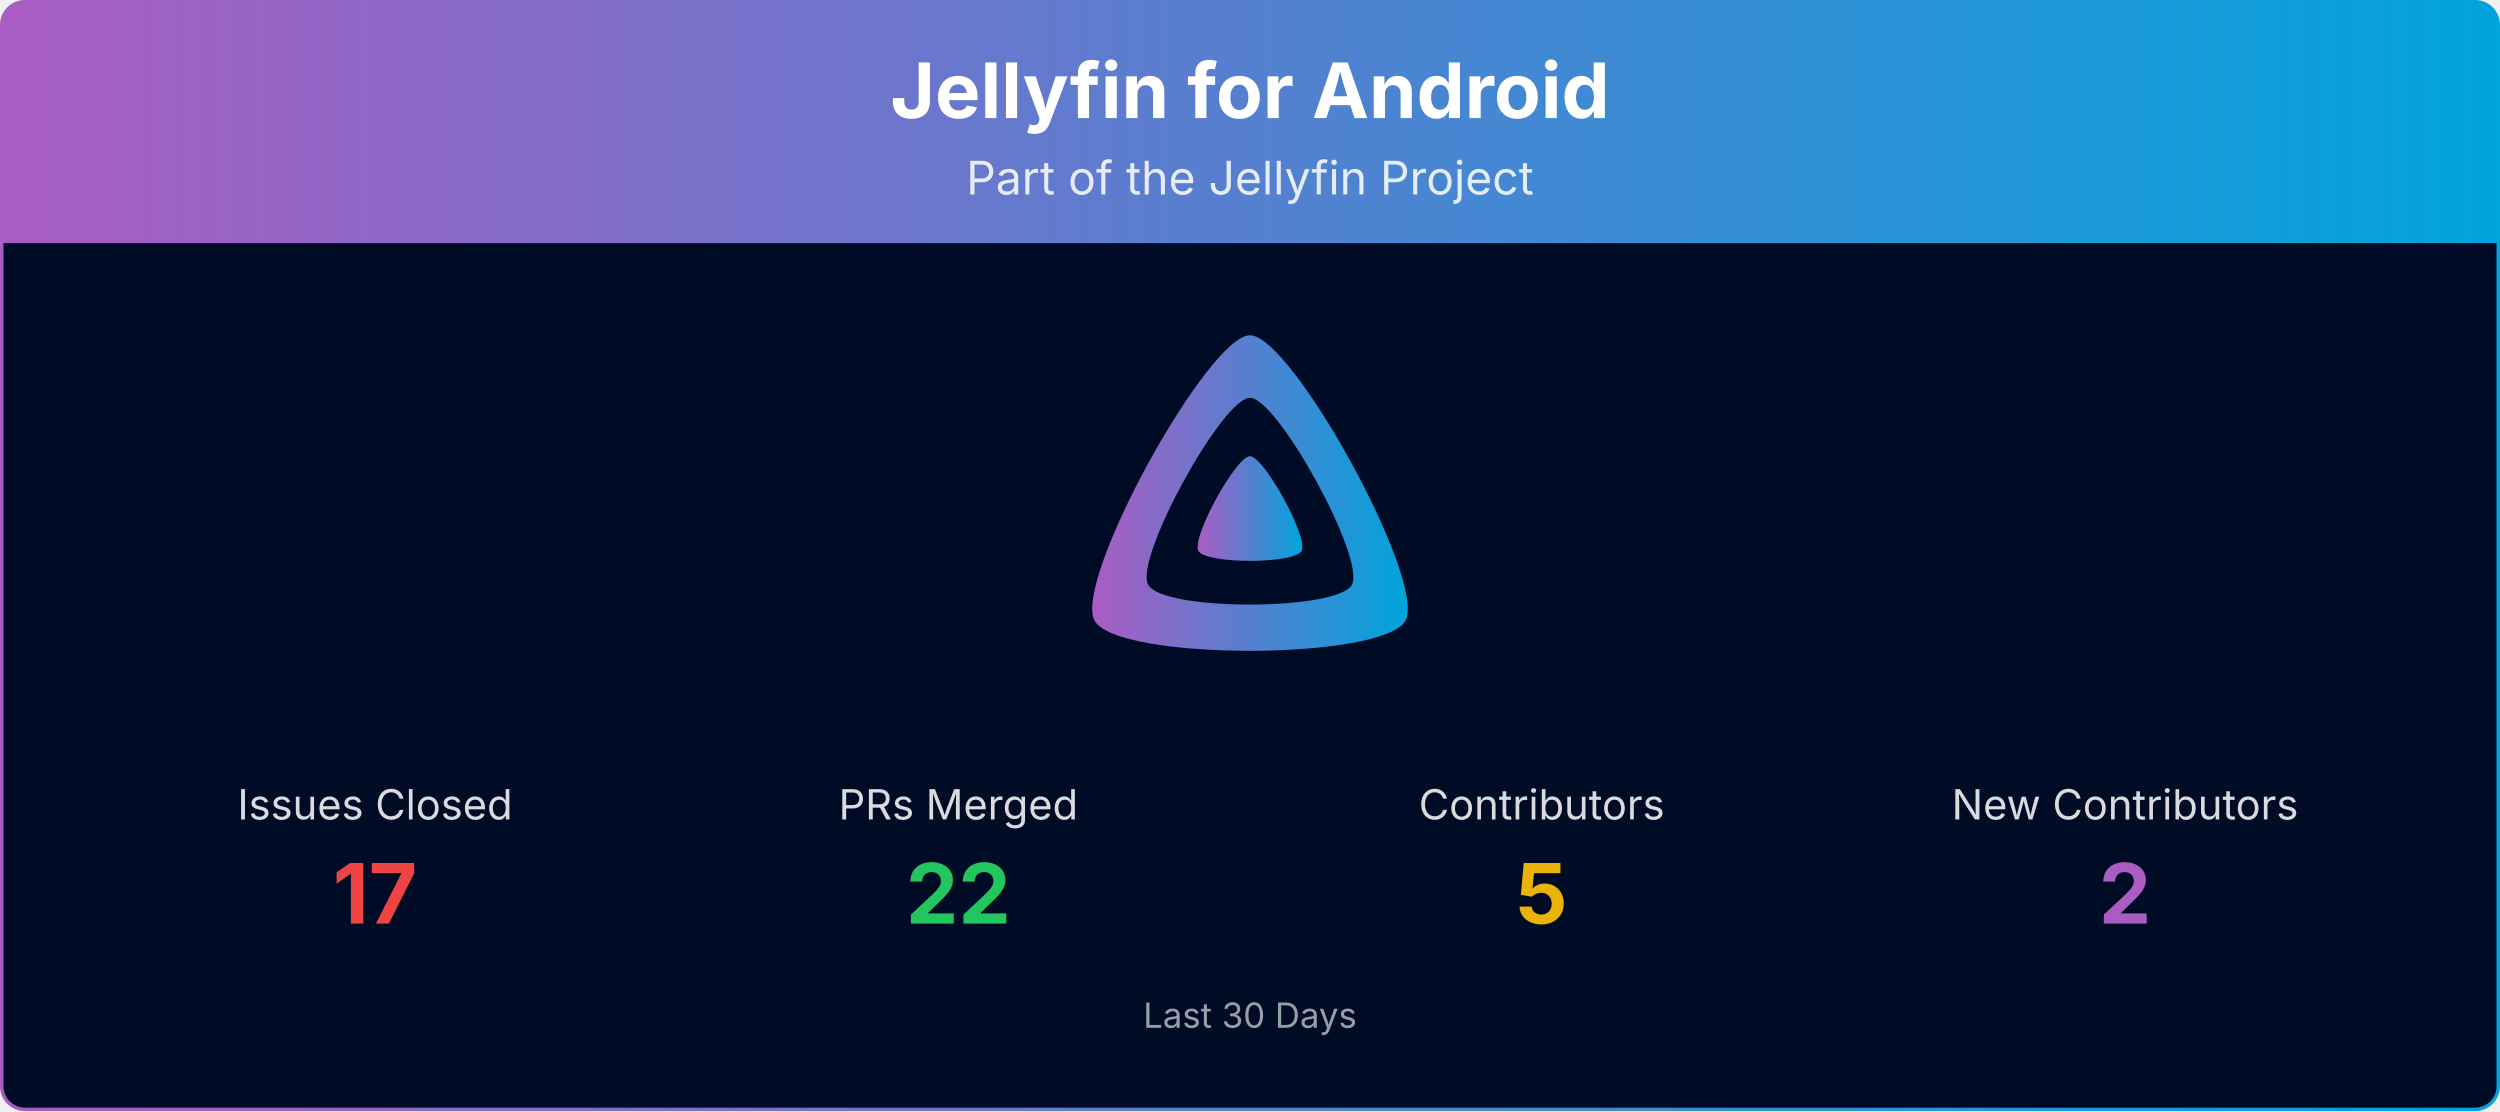
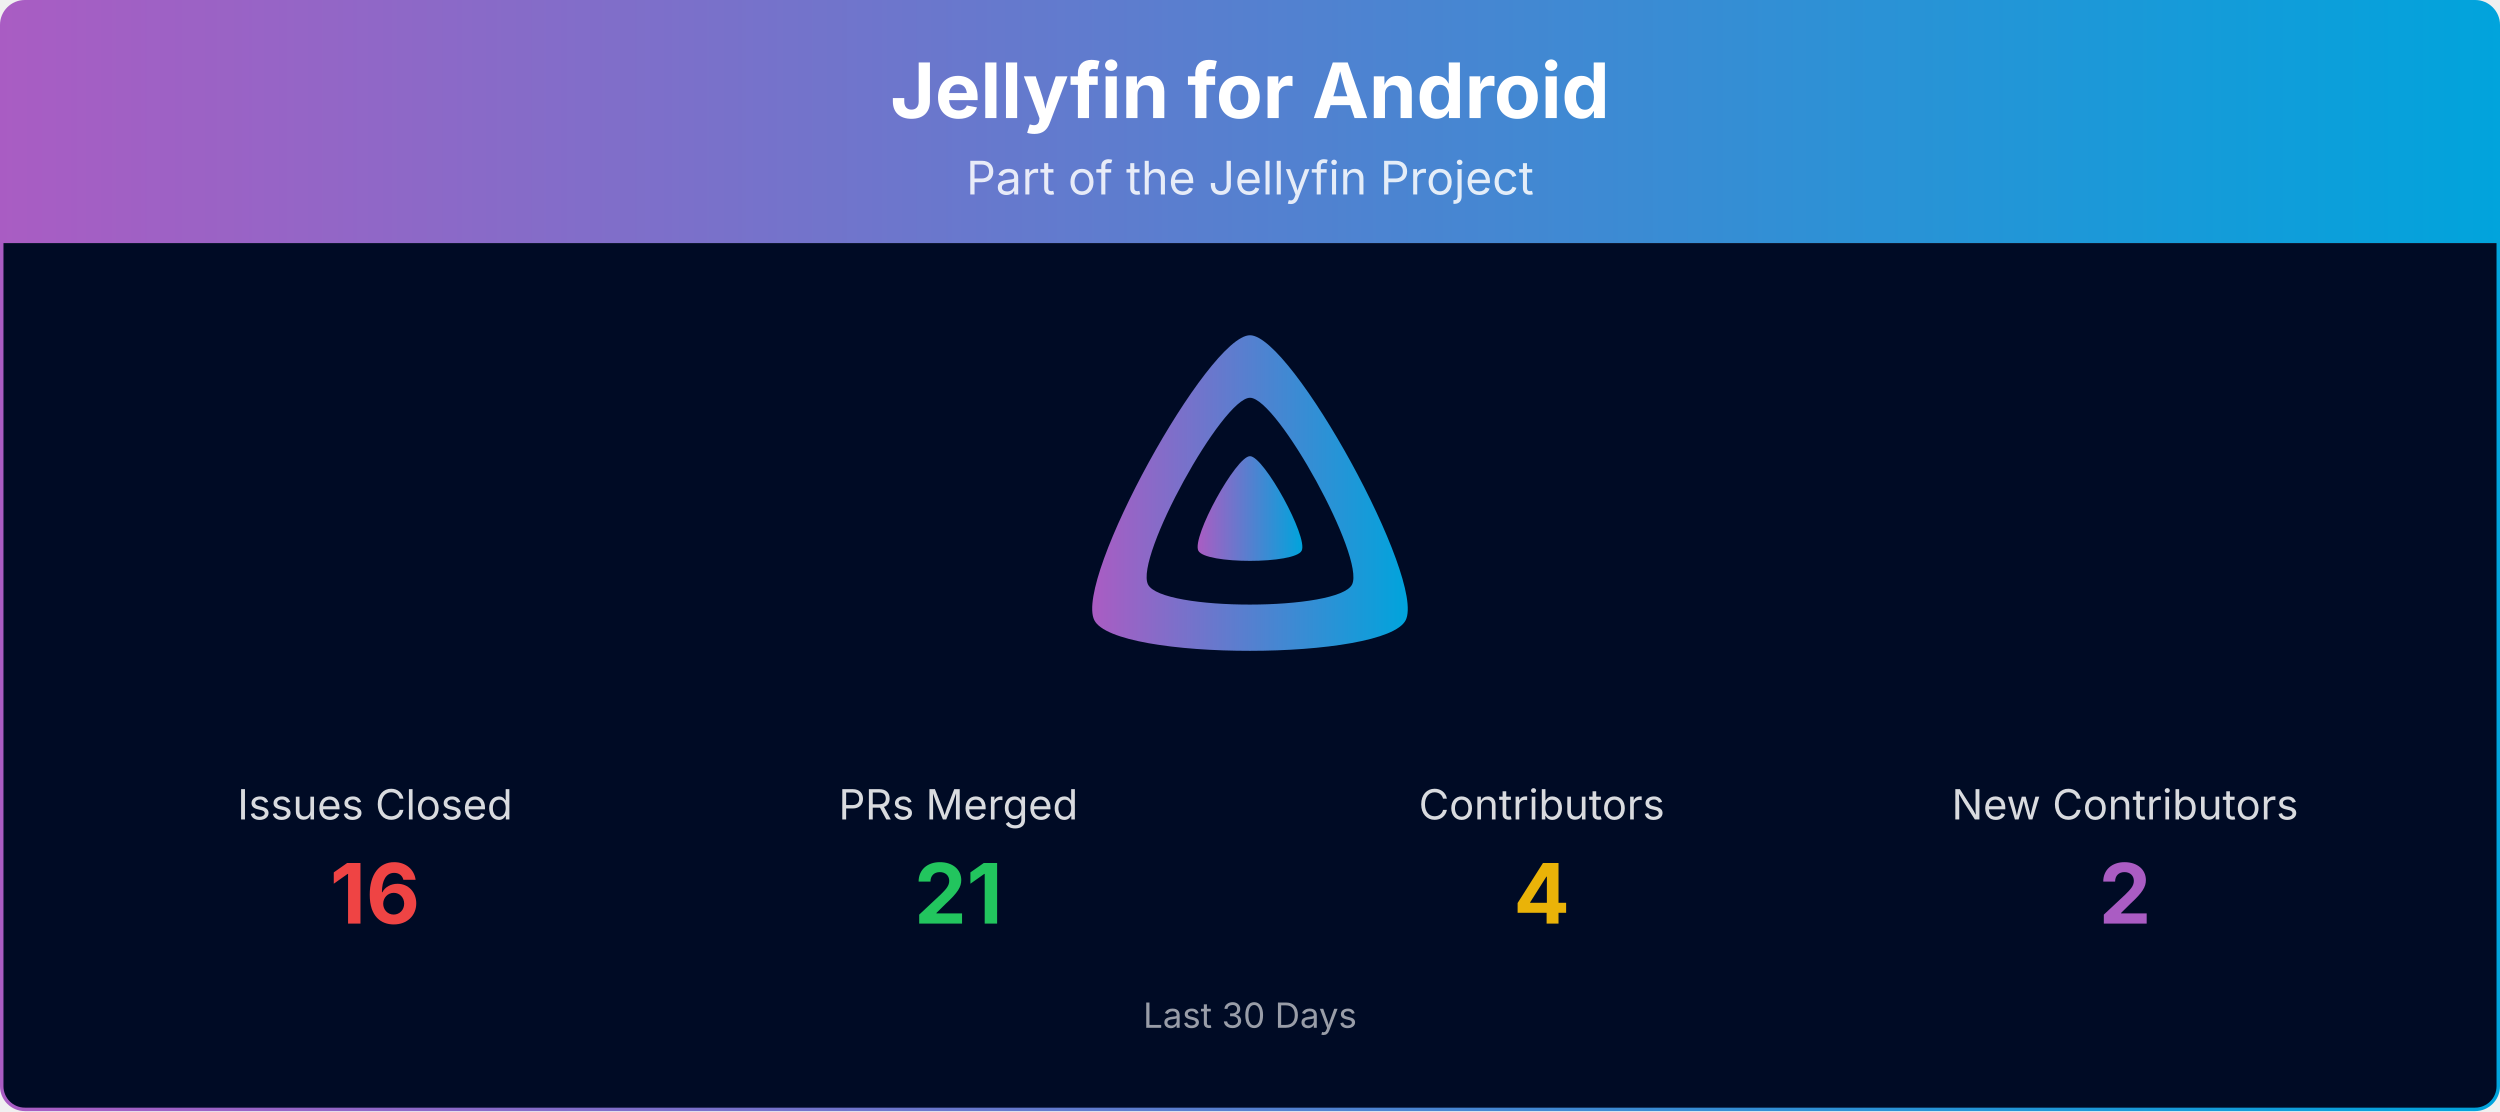
<svg xmlns="http://www.w3.org/2000/svg" viewBox="0 0 1080 480" width="100%" role="img" aria-label="Jellyfin for Android">
  <defs>
    <linearGradient id="banner-jellyfin-android-grad" x1="0" y1="0" x2="1" y2="0">
      <stop offset="0%" stop-color="#AA5CC3" />
      <stop offset="100%" stop-color="#00A4DC" />
    </linearGradient>
    <clipPath id="banner-jellyfin-android-grad-clip">
      <rect x="0.75" y="0.75" width="1078.5" height="478.5" rx="10" ry="10" />
    </clipPath>
  </defs>
  <g clip-path="url(#banner-jellyfin-android-grad-clip)">
    <path d="M0.75,10.75 A10.0,10.0 0 0 1 10.75,0.75 L1069.25,0.75 A10.0,10.0 0 0 1 1079.25,10.75 L1079.25,105.00 L0.75,105.00 Z" fill="url(#banner-jellyfin-android-grad)" />
    <text x="540.0" y="51" text-anchor="middle" font-size="33" font-weight="700" font-family="Plus Jakarta Sans, system-ui, -apple-system, Segoe UI, sans-serif" fill="#ffffff">Jellyfin for Android</text>
    <text x="540.0" y="84" text-anchor="middle" font-size="20" font-family="Plus Jakarta Sans, system-ui, -apple-system, Segoe UI, sans-serif" fill="#ffffff" opacity="0.85">Part of the Jellyfin Project</text>
    <rect x="0.75" y="105" width="1078.5" height="374.25" fill="#000b25" />
    <g transform="translate(465.00,138.00) scale(0.29297)">
      <path fill="url(#banner-jellyfin-android-grad)" fill-rule="evenodd" d="M256,23.3c-61.6,0-259.8,359.4-229.6,420.1s429.3,60,459.2,0S317.6,23.3,256,23.3zM406.5,390.8c-19.6,39.3-281.1,39.8-300.9,0s110.1-275.3,150.4-275.3S426.1,351.4,406.5,390.8z" />
      <path fill="url(#banner-jellyfin-android-grad)" d="M256,201.6c-20.4,0-86.2,119.3-76.2,139.4s142.5,19.9,152.4,0S276.5,201.6,256,201.6z" />
    </g>
    <text x="162.0" y="354.0" text-anchor="middle" font-size="18" font-family="Plus Jakarta Sans, system-ui, -apple-system, Segoe UI, sans-serif" fill="#ffffff" opacity="0.85">Issues Closed</text>
-     <text x="162.0" y="399.0" text-anchor="middle" font-size="36" font-weight="700" font-family="Plus Jakarta Sans, system-ui, -apple-system, Segoe UI, sans-serif" fill="#ef4444">17</text>
+     <text x="162.0" y="399.0" text-anchor="middle" font-size="36" font-weight="700" font-family="Plus Jakarta Sans, system-ui, -apple-system, Segoe UI, sans-serif" fill="#ef4444">16</text>
    <text x="414.0" y="354.0" text-anchor="middle" font-size="18" font-family="Plus Jakarta Sans, system-ui, -apple-system, Segoe UI, sans-serif" fill="#ffffff" opacity="0.85">PRs Merged</text>
-     <text x="414.0" y="399.0" text-anchor="middle" font-size="36" font-weight="700" font-family="Plus Jakarta Sans, system-ui, -apple-system, Segoe UI, sans-serif" fill="#22c55e">22</text>
+     <text x="414.0" y="399.0" text-anchor="middle" font-size="36" font-weight="700" font-family="Plus Jakarta Sans, system-ui, -apple-system, Segoe UI, sans-serif" fill="#22c55e">21</text>
    <text x="666.0" y="354.0" text-anchor="middle" font-size="18" font-family="Plus Jakarta Sans, system-ui, -apple-system, Segoe UI, sans-serif" fill="#ffffff" opacity="0.85">Contributors</text>
-     <text x="666.0" y="399.0" text-anchor="middle" font-size="36" font-weight="700" font-family="Plus Jakarta Sans, system-ui, -apple-system, Segoe UI, sans-serif" fill="#eab308">5</text>
+     <text x="666.0" y="399.0" text-anchor="middle" font-size="36" font-weight="700" font-family="Plus Jakarta Sans, system-ui, -apple-system, Segoe UI, sans-serif" fill="#eab308">4</text>
    <text x="918.0" y="354.0" text-anchor="middle" font-size="18" font-family="Plus Jakarta Sans, system-ui, -apple-system, Segoe UI, sans-serif" fill="#ffffff" opacity="0.85">New Contributors</text>
    <text x="918.0" y="399.0" text-anchor="middle" font-size="36" font-weight="700" font-family="Plus Jakarta Sans, system-ui, -apple-system, Segoe UI, sans-serif" fill="#AA5CC3">2</text>
    <text x="540.0" y="444.0" text-anchor="middle" font-size="15" font-family="Plus Jakarta Sans, system-ui, -apple-system, Segoe UI, sans-serif" fill="#ffffff" opacity="0.6">Last 30 Days</text>
  </g>
  <rect x="0.75" y="0.75" width="1078.5" height="478.5" rx="10" ry="10" fill="none" stroke="url(#banner-jellyfin-android-grad)" stroke-width="1.5" />
</svg>
